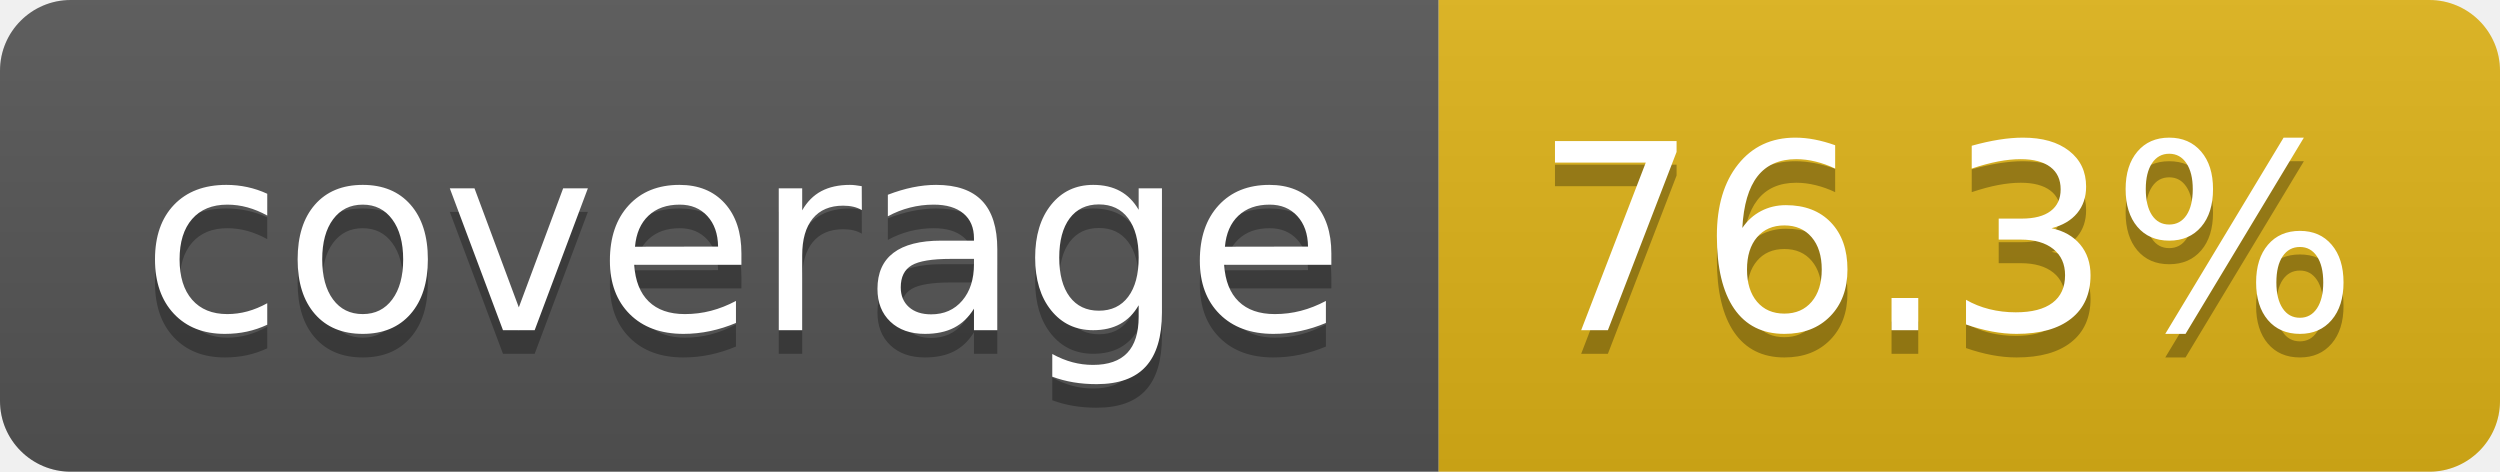
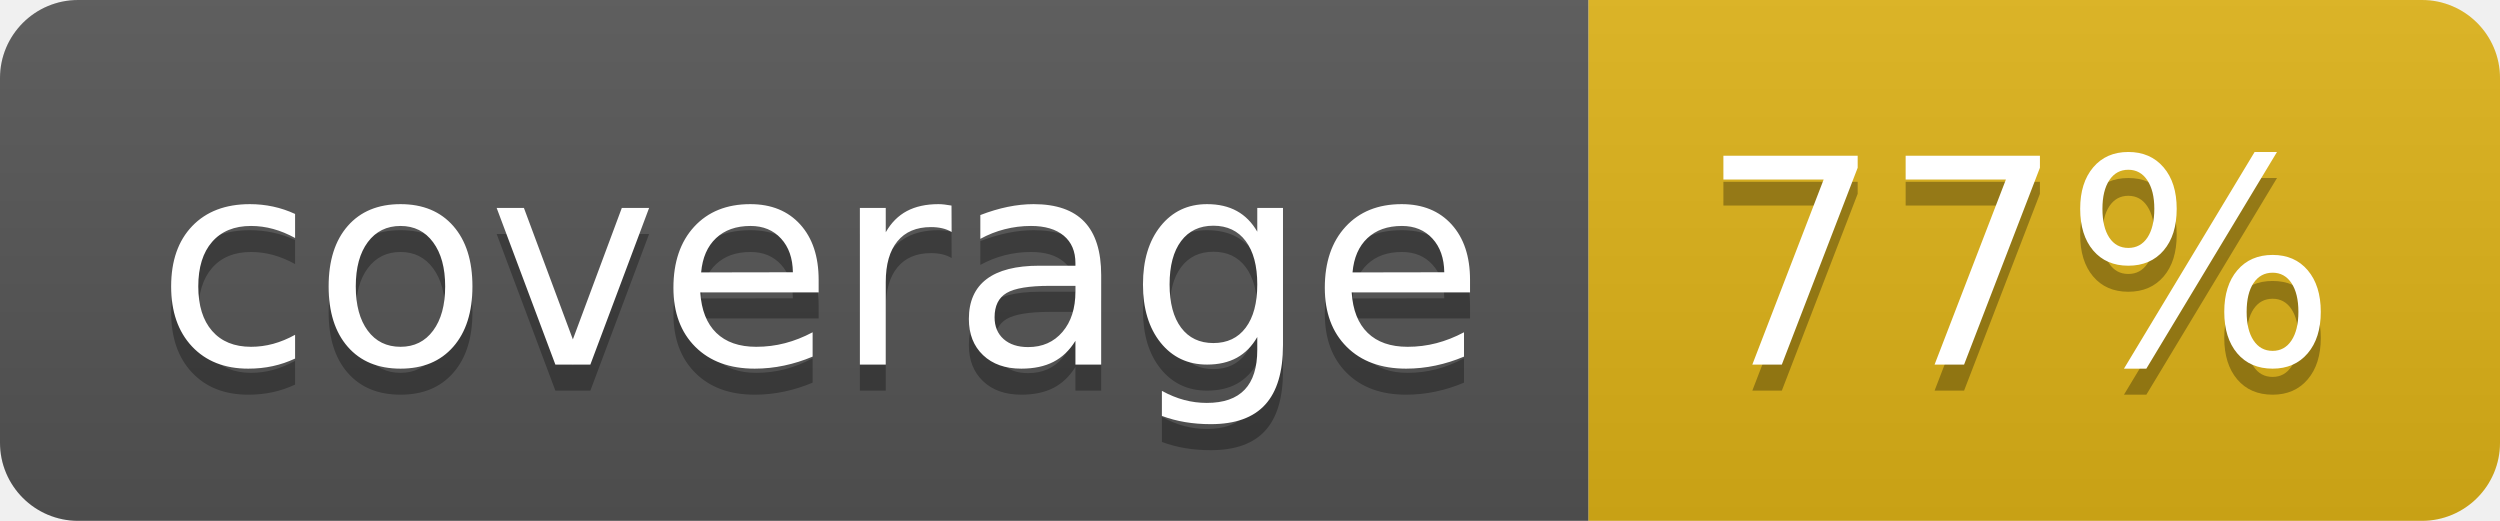
- <svg xmlns="http://www.w3.org/2000/svg" width="106" height="20" role="img" aria-label="coverage: 76.3%">
+ <svg xmlns="http://www.w3.org/2000/svg" width="96" height="20" role="img" aria-label="coverage: 77%">
  <linearGradient id="s" x2="0" y2="100%">
    <stop offset="0" stop-color="#bbb" stop-opacity=".1" />
    <stop offset="1" stop-opacity=".1" />
  </linearGradient>
  <clipPath id="r">
-     <rect width="106" height="20" rx="3" fill="#fff" />
+     <rect width="96" height="20" rx="3" fill="#fff" />
  </clipPath>
  <g clip-path="url(#r)">
    <rect width="61" height="20" fill="#555" />
-     <rect x="61" width="45" height="20" fill="#dfb317" />
-     <rect width="106" height="20" fill="url(#s)" />
+     <rect x="61" width="35" height="20" fill="#dfb317" />
+     <rect width="96" height="20" fill="url(#s)" />
  </g>
  <g fill="#fff" text-anchor="middle" font-family="Verdana,Geneva,DejaVu Sans,sans-serif" text-rendering="geometricPrecision" font-size="110">
    <text aria-hidden="true" x="315" y="150" fill="#010101" fill-opacity=".3" transform="scale(.1)" textLength="510">coverage</text>
    <text x="315" y="140" transform="scale(.1)" fill="#fff" textLength="510">coverage</text>
-     <text aria-hidden="true" x="825" y="150" fill="#010101" fill-opacity=".3" transform="scale(.1)" textLength="350">76.3%</text>
-     <text x="825" y="140" transform="scale(.1)" fill="#fff" textLength="350">76.3%</text>
+     <text aria-hidden="true" x="775" y="150" fill="#010101" fill-opacity=".3" transform="scale(.1)" textLength="245">77%</text>
+     <text x="775" y="140" transform="scale(.1)" fill="#fff" textLength="245">77%</text>
  </g>
</svg>
